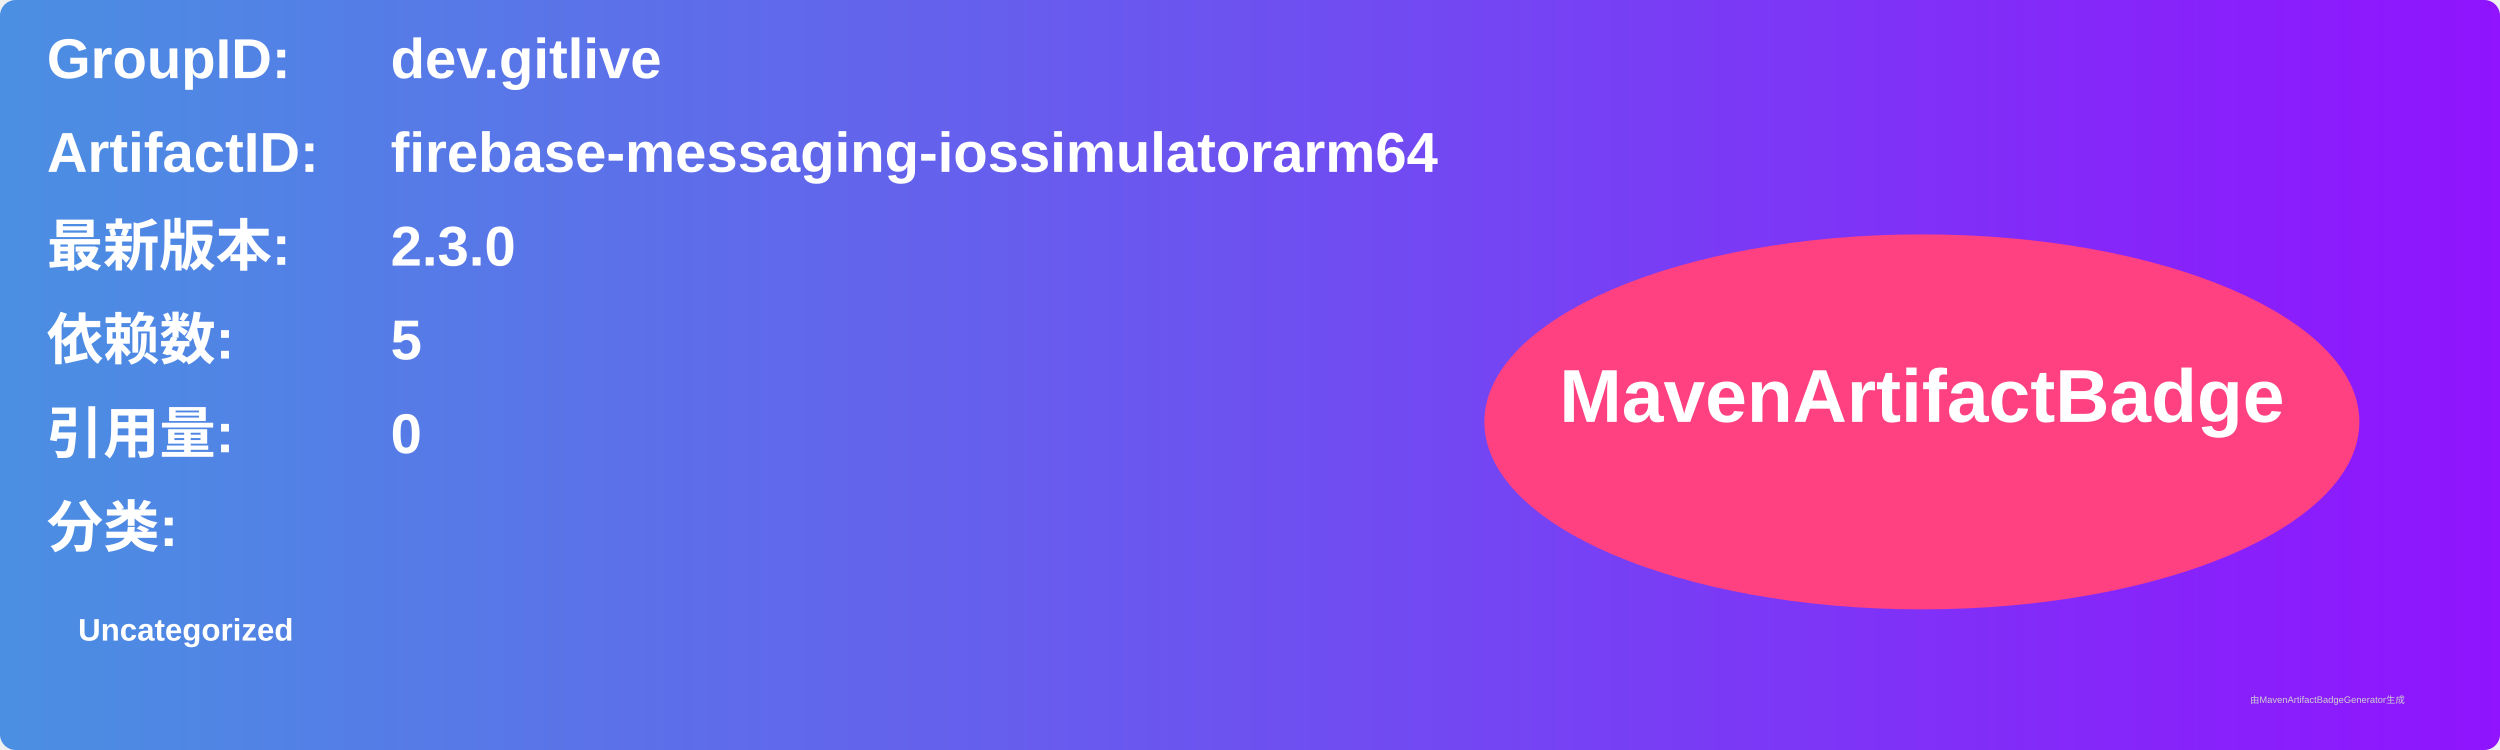
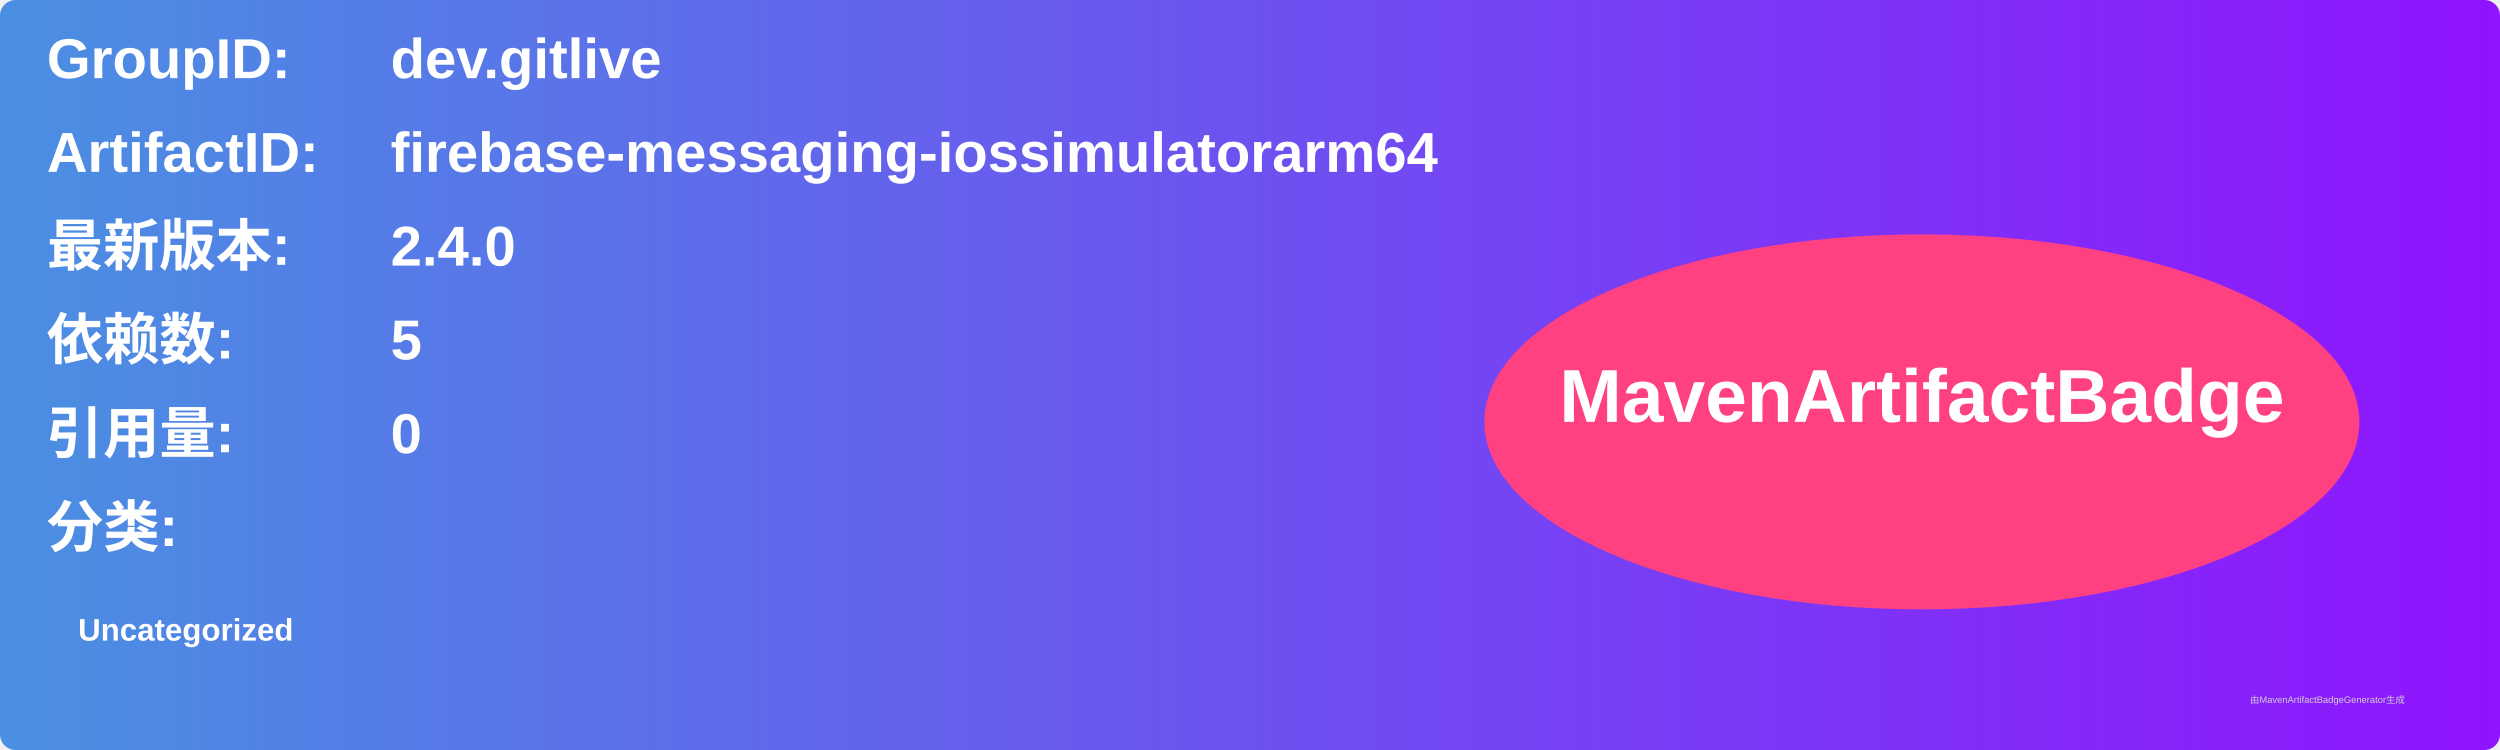
<svg xmlns="http://www.w3.org/2000/svg" width="800" height="240" viewBox="0 0 800 240">
  <linearGradient id="grad" x1="0%" y1="0%" x2="100%" y2="0%">
    <stop offset="0%" stop-color="#4a90e2" />
    <stop offset="100%" stop-color="#9013fe" />
  </linearGradient>
  <rect width="100%" height="100%" rx="5" ry="5" fill="url(#grad)" />
  <g transform="translate(15, 15)">
    <text x="0" y="10" font-family="Arial" font-size="18" fill="white" font-weight="bold" width="260">GroupID:</text>
    <text x="110" y="10" font-family="Arial" font-size="18" fill="white" font-weight="bold" width="460">dev.gitlive</text>
    <text x="0" y="40" font-family="Arial" font-size="18" fill="white" font-weight="bold" width="260">ArtifactID:</text>
    <text x="110" y="40" font-family="Arial" font-size="18" fill="white" font-weight="bold" width="460">firebase-messaging-iossimulatorarm64</text>
    <text x="0" y="70" font-family="Arial" font-size="18" fill="white" font-weight="bold">最新版本:</text>
    <text x="110" y="70" font-family="Arial" font-size="18" fill="white" font-weight="bold">
-       <tspan font-weight="bold">2.3.0</tspan>
+       <tspan font-weight="bold">2.4.0</tspan>
    </text>
    <text x="0" y="100" font-family="Arial" font-size="18" fill="white" font-weight="bold">依赖数: </text>
    <text x="110" y="100" font-family="Arial" font-size="18" fill="white">
      <tspan font-weight="bold">5</tspan>
    </text>
    <text x="0" y="130" font-family="Arial" font-size="18" fill="white" font-weight="bold">引用量: </text>
    <text x="110" y="130" font-family="Arial" font-size="18" fill="white">
      <tspan font-weight="bold">0</tspan>
    </text>
    <text x="0" y="160" font-family="Arial" font-size="18" fill="white" font-weight="bold">分类:</text>
    <text x="10" y="190" font-family="Arial" font-size="10" fill="white">
      <tspan font-weight="bold">Uncategorized</tspan>
    </text>
    <ellipse cx="600" cy="120" rx="140" ry="60" fill="#ff4081" />
    <text x="600" y="120" text-anchor="middle" font-family="Arial" font-size="24" fill="white" font-weight="bold">MavenArtifactBadge</text>
  </g>
  <text x="720" y="225" font-family="Arial" font-size="3" fill="#d0d0d0">由MavenArtifactBadgeGenerator生成</text>
</svg>
